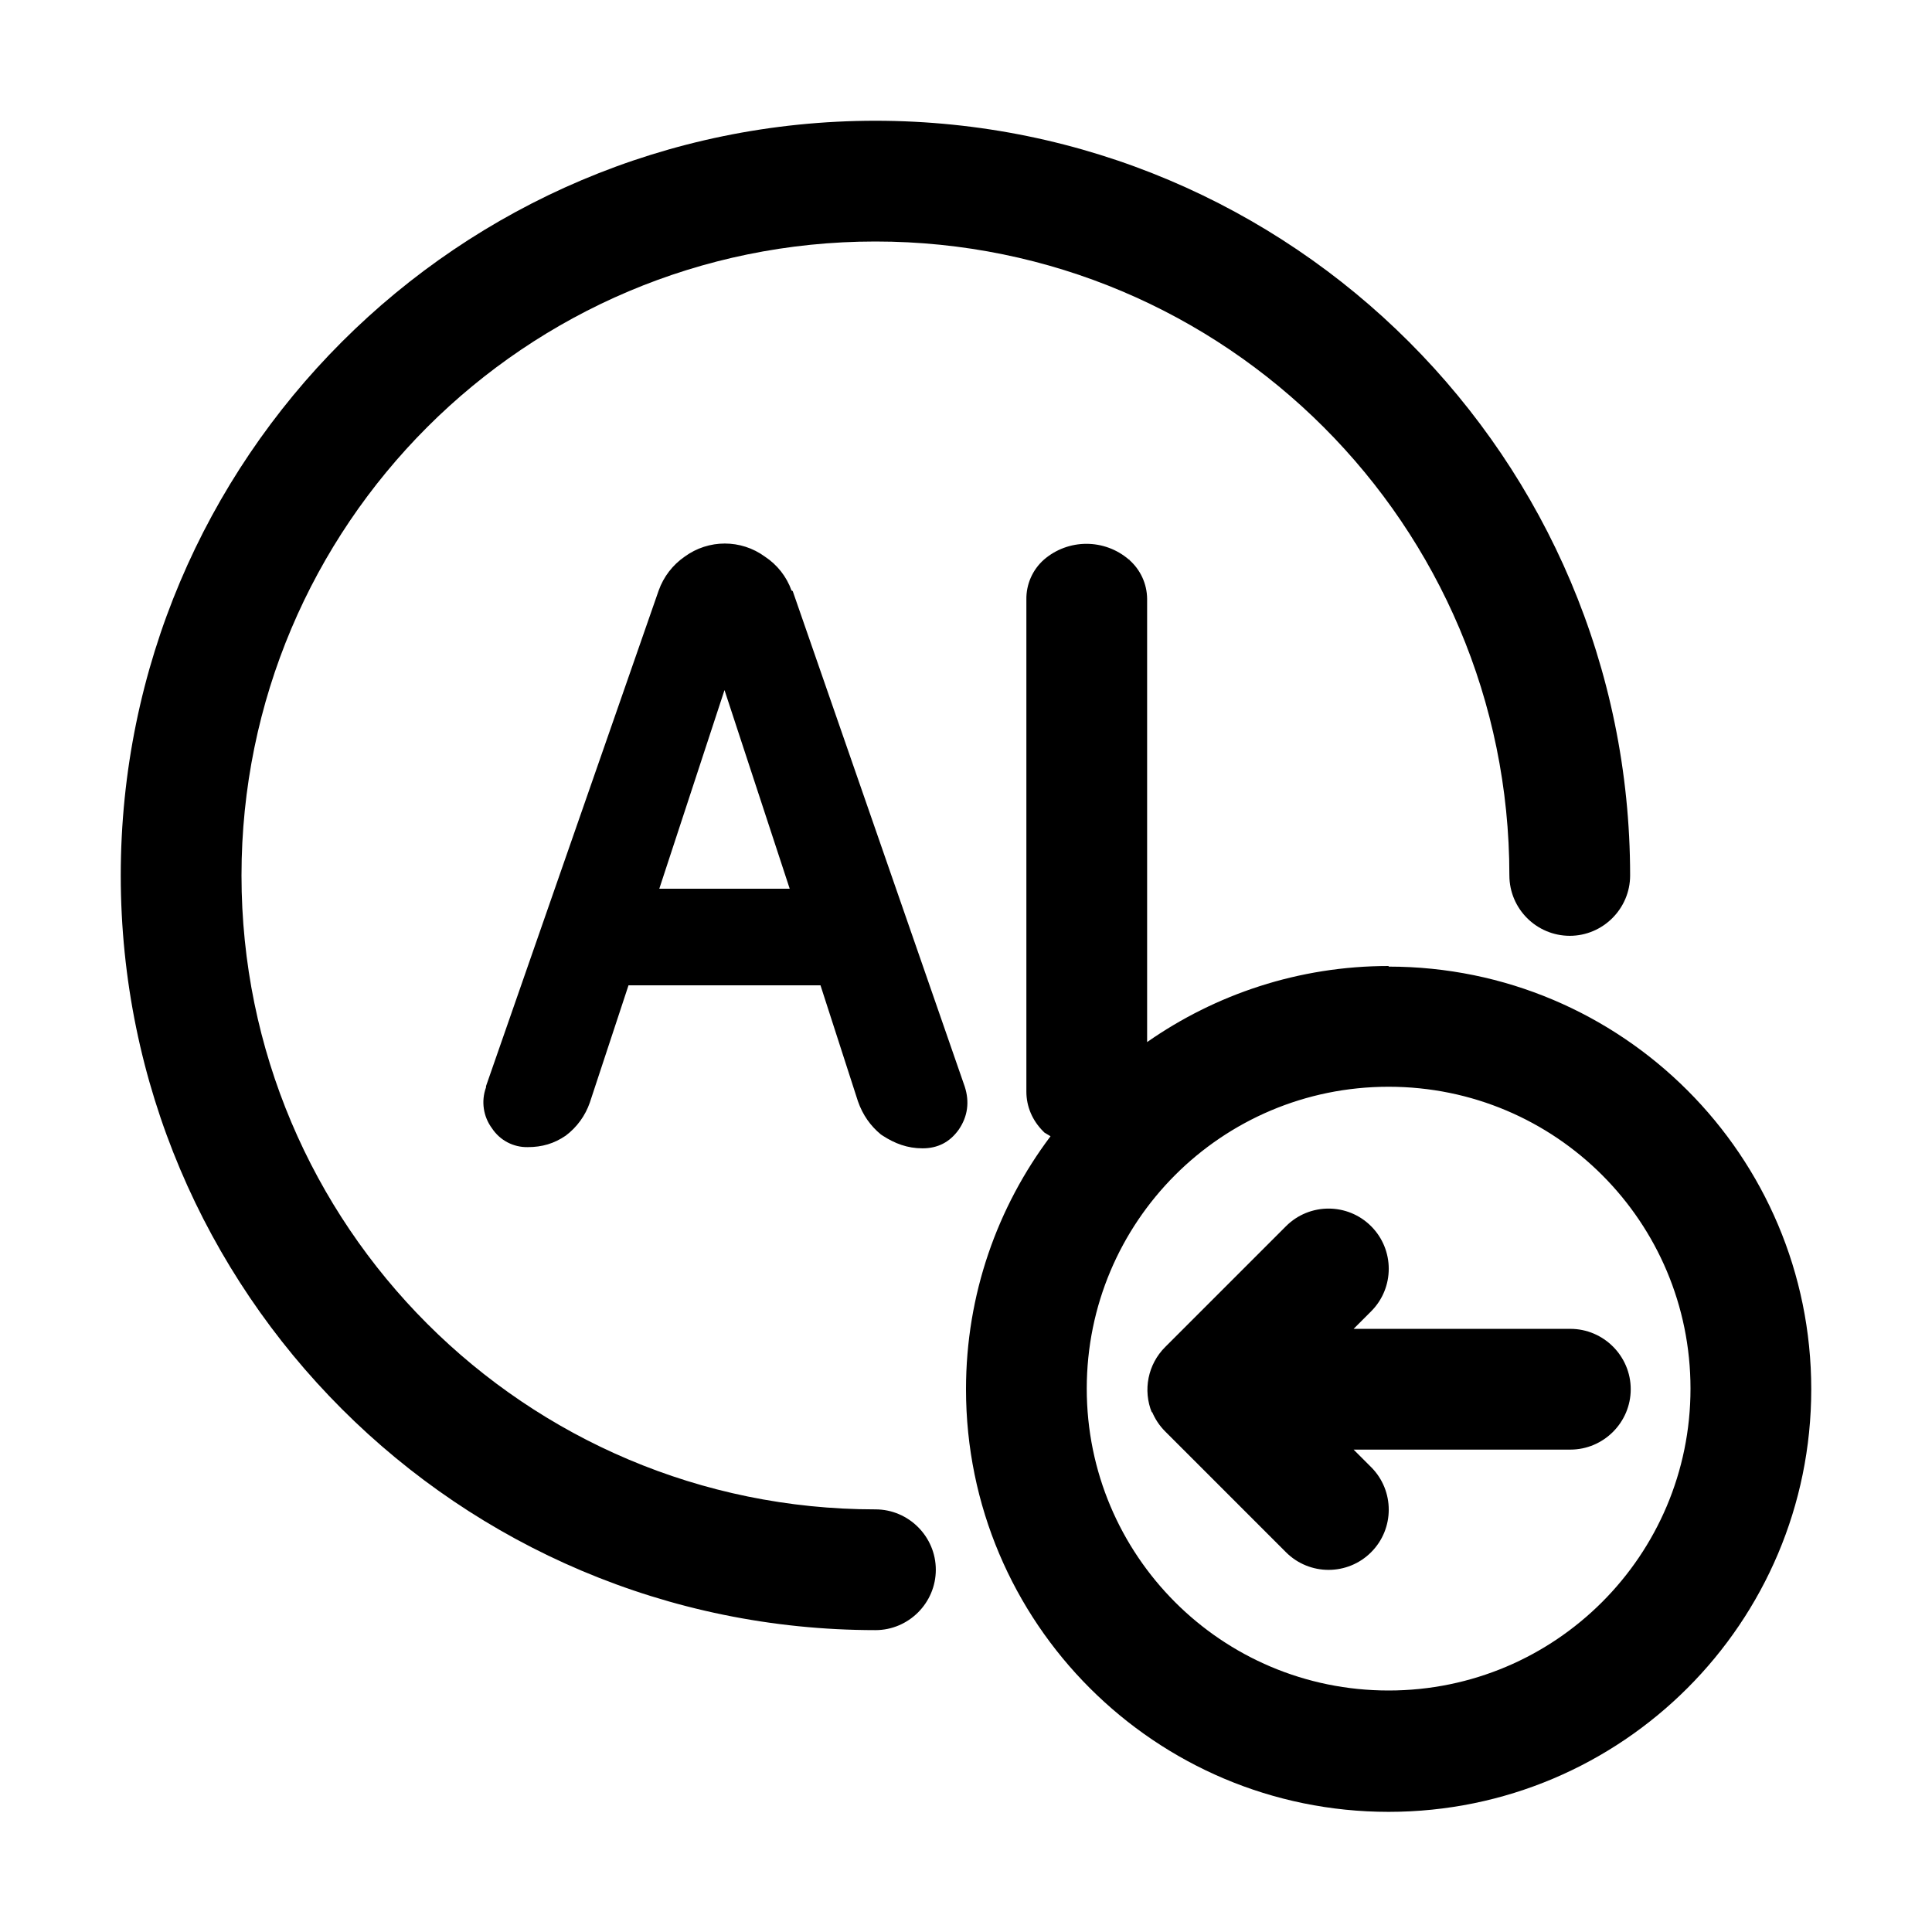
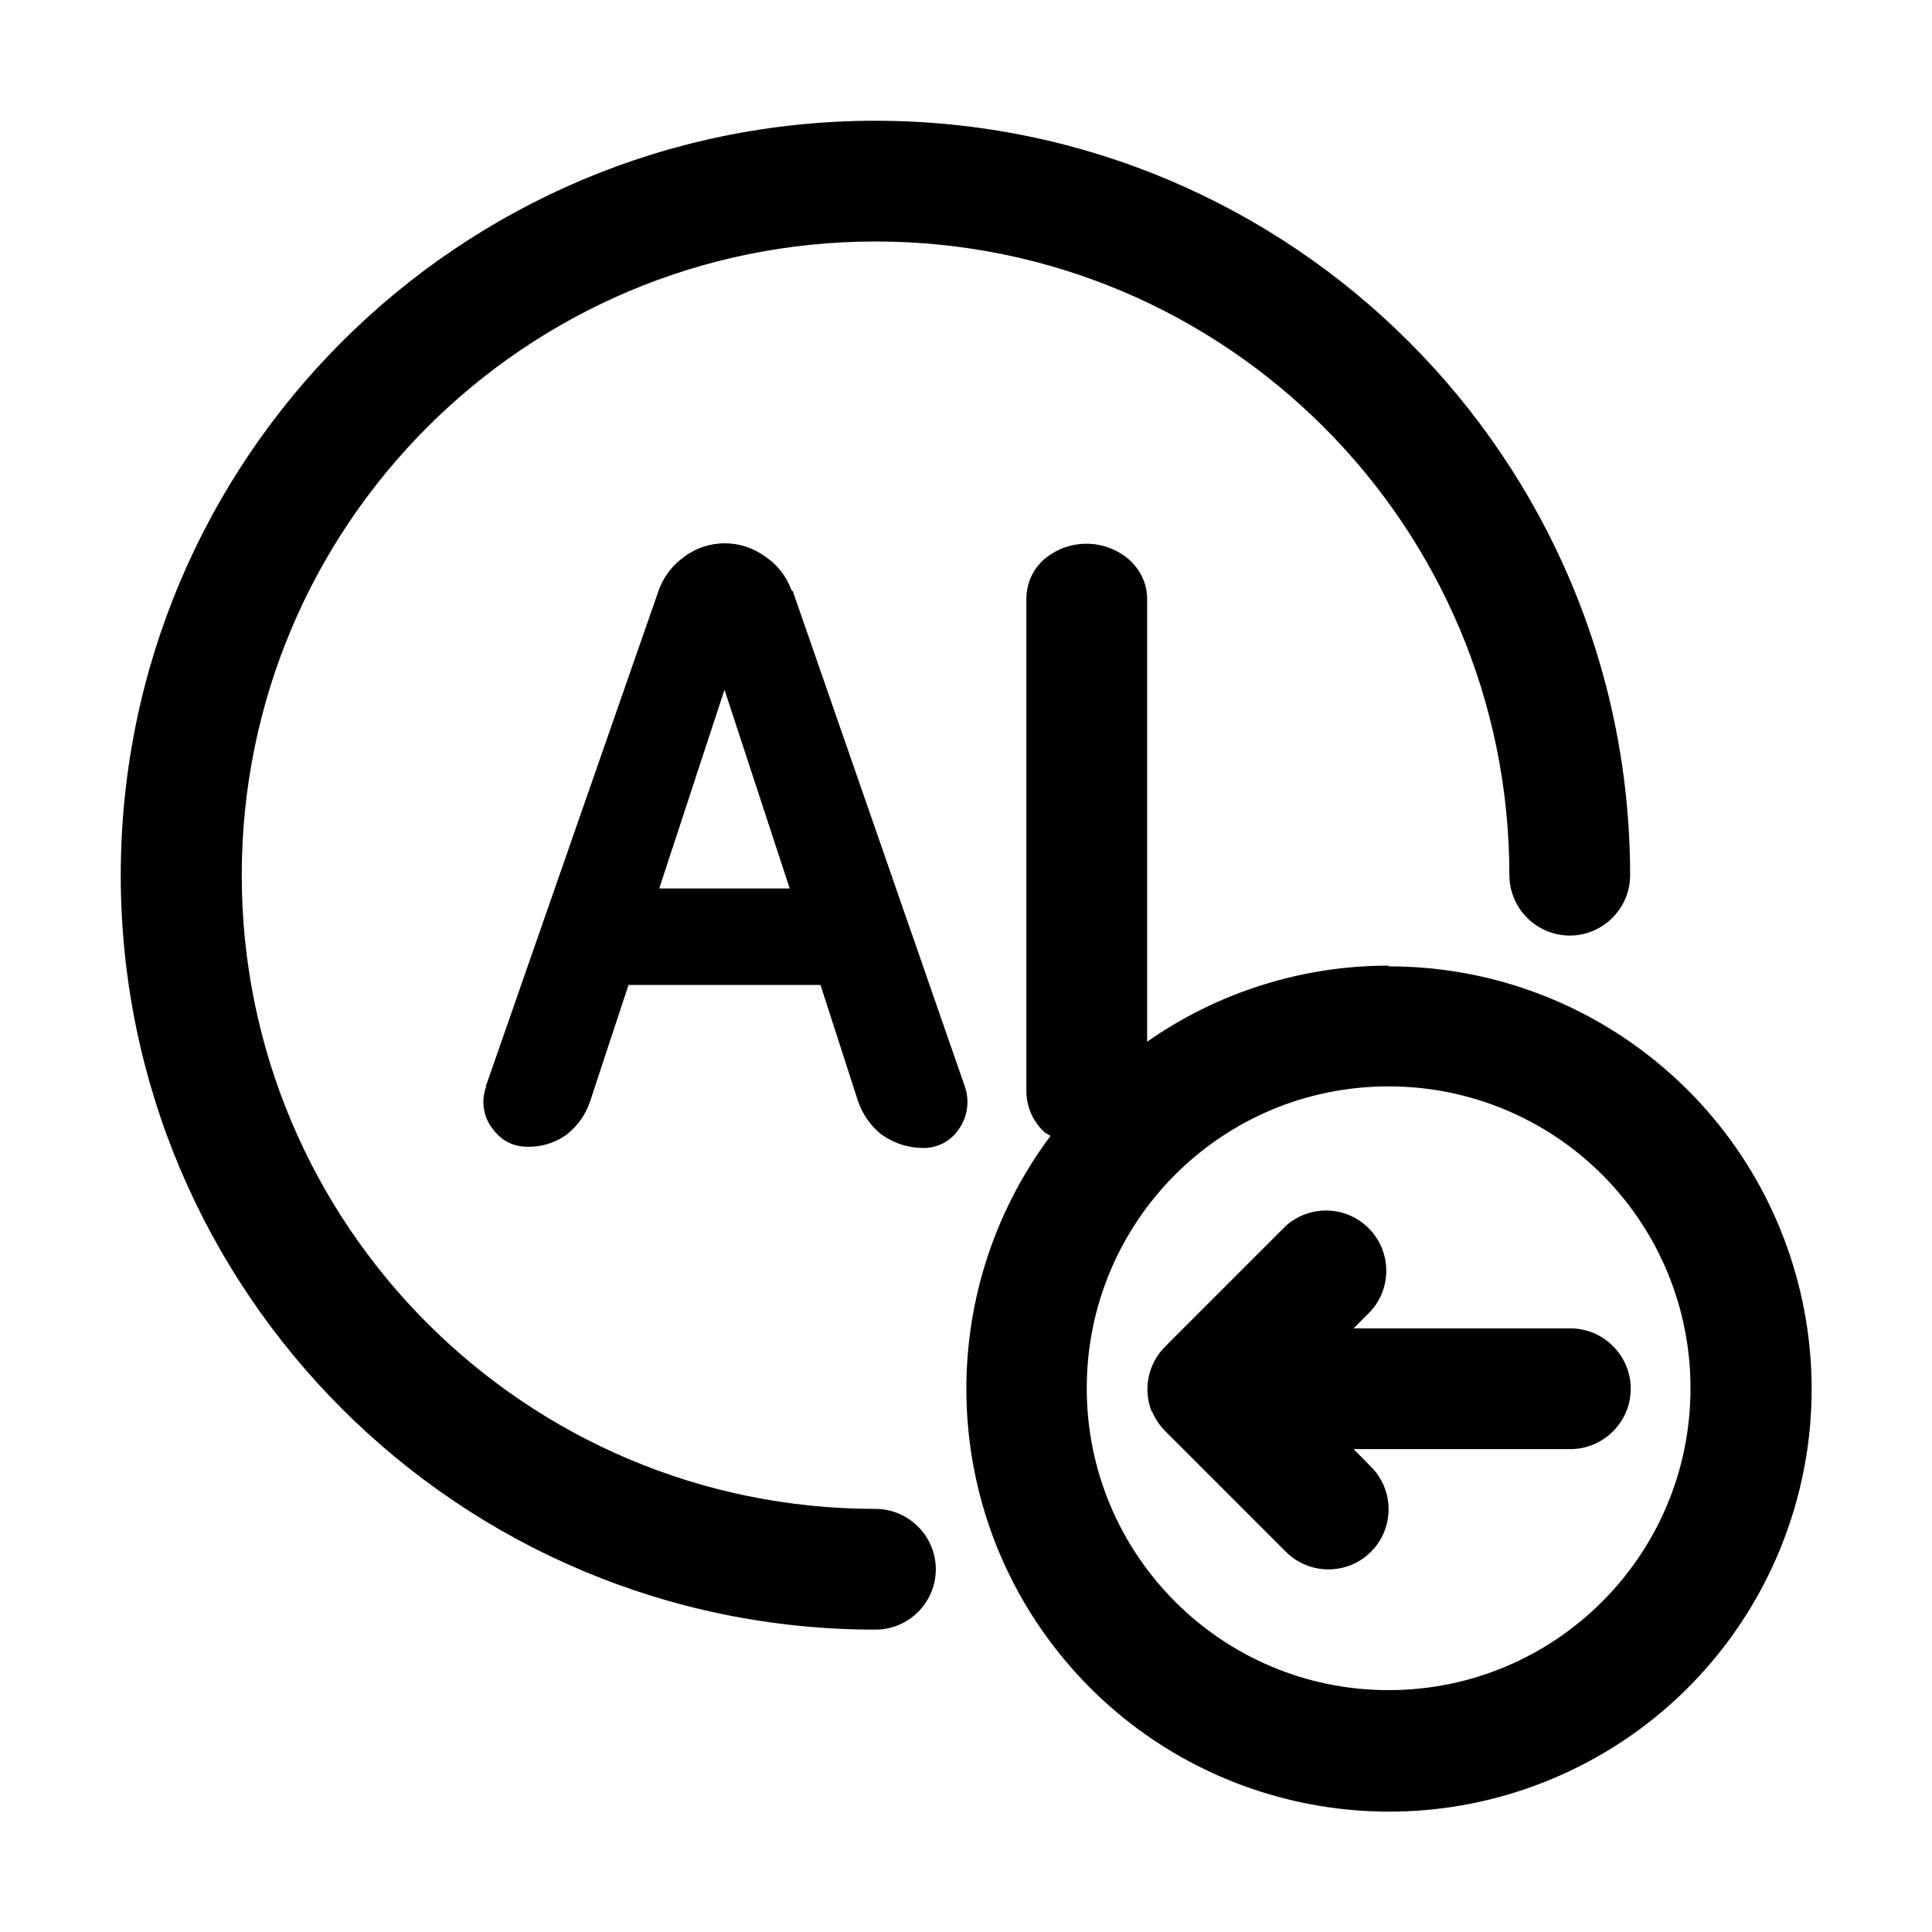
<svg xmlns="http://www.w3.org/2000/svg" width="16" height="16" fill="currentColor" viewBox="0 0 16 16">
-   <g clip-path="url(#a)">
-     <path fill-rule="evenodd" d="M2 7.25a5.25 5.25 0 0 0 5.25 5.25c.275 0 .5.225.5.5s-.225.5-.5.5A6.252 6.252 0 0 1 1 7.25 6.252 6.252 0 0 1 7.25 1a6.252 6.252 0 0 1 6.25 6.25c0 .275-.225.5-.5.5a.501.501 0 0 1-.5-.5 5.25 5.25 0 1 0-10.5 0Zm9.5.75c-.745 0-1.435.235-2 .63V4.96a.434.434 0 0 0-.15-.325.539.539 0 0 0-.705 0 .432.432 0 0 0-.145.33V9.04c0 .125.05.24.14.33l.01.01.05.03c-.44.585-.7 1.31-.7 2.095a3.5 3.5 0 1 0 3.5-3.5V8Zm0 6C10.115 14 9 12.88 9 11.5S10.115 9 11.5 9s2.5 1.12 2.5 2.5a2.5 2.5 0 0 1-2.5 2.5Zm-1.96-2.31c.025.06.06.115.11.165l1 1a.498.498 0 1 0 .705-.705l-.145-.145h1.795c.275 0 .5-.225.5-.5s-.225-.5-.5-.5H11.21l.145-.145a.498.498 0 1 0-.705-.705l-1 1a.5.5 0 0 0-.11.545v-.01Zm-2.985-6.8a.562.562 0 0 0-.22-.28.563.563 0 0 0-.665 0 .575.575 0 0 0-.215.28l-1.43 4.105v.01a.361.361 0 0 0 .05.34.346.346 0 0 0 .295.155c.12 0 .22-.03.315-.095a.58.58 0 0 0 .2-.275l.32-.97h1.59l.31.96c.04.115.105.205.19.275l.015.01c.1.065.205.105.33.105.125 0 .225-.05.3-.155.075-.11.09-.23.05-.355L6.565 4.895l-.01-.005ZM5.46 7.36 6 5.715l.54 1.645H5.46Zm3.89-2.725V4.63l.005.005H9.35Z" clip-rule="evenodd" />
-   </g>
-   <defs>
-     <clipPath id="a">
-       <path d="M0 0h16v16H0z" />
-     </clipPath>
-   </defs>
+   <path d="M8.645 4.634a.54.54 0 0 1 .705 0c.095.085.15.2.15.325v3.668a3.483 3.483 0 0 1 2-.63v.006a3.5 3.5 0 1 1-2.8 1.404l-.05-.03-.01-.01a.462.462 0 0 1-.14-.33V4.964c0-.13.05-.245.145-.33ZM11.5 8.997c-1.385 0-2.5 1.12-2.5 2.5a2.5 2.5 0 0 0 5 0 2.497 2.497 0 0 0-2.5-2.5ZM7.25 1a6.252 6.252 0 0 1 6.25 6.248c0 .275-.225.5-.5.5a.502.502 0 0 1-.5-.5A5.248 5.248 0 0 0 7.25 2a5.248 5.248 0 1 0 0 10.496c.275 0 .5.225.5.5a.501.501 0 0 1-.5.5A6.25 6.25 0 0 1 1 7.247 6.251 6.251 0 0 1 7.25 1Zm3.4 9.151a.499.499 0 0 1 .704.705l-.144.145h1.795c.275 0 .5.225.5.5s-.225.5-.5.5H11.21l.144.146a.498.498 0 0 1-.705.704l-1-1a.502.502 0 0 1-.109-.165v.01a.5.5 0 0 1 .11-.545l1-1ZM5.67 4.608a.563.563 0 0 1 .665 0c.1.065.175.16.22.28l.01.006L7.99 8.997a.39.39 0 0 1-.05.355.349.349 0 0 1-.3.155.589.589 0 0 1-.33-.105l-.015-.01a.606.606 0 0 1-.19-.275l-.31-.96h-1.59l-.32.97a.581.581 0 0 1-.2.275.533.533 0 0 1-.315.095c-.12 0-.22-.05-.295-.155a.361.361 0 0 1-.05-.34v-.01l1.43-4.103a.575.575 0 0 1 .215-.28Zm-.21 2.75h1.08L6 5.712l-.54 1.644Zm3.894-2.724H9.35v-.005l.004.005Z" />
</svg>
